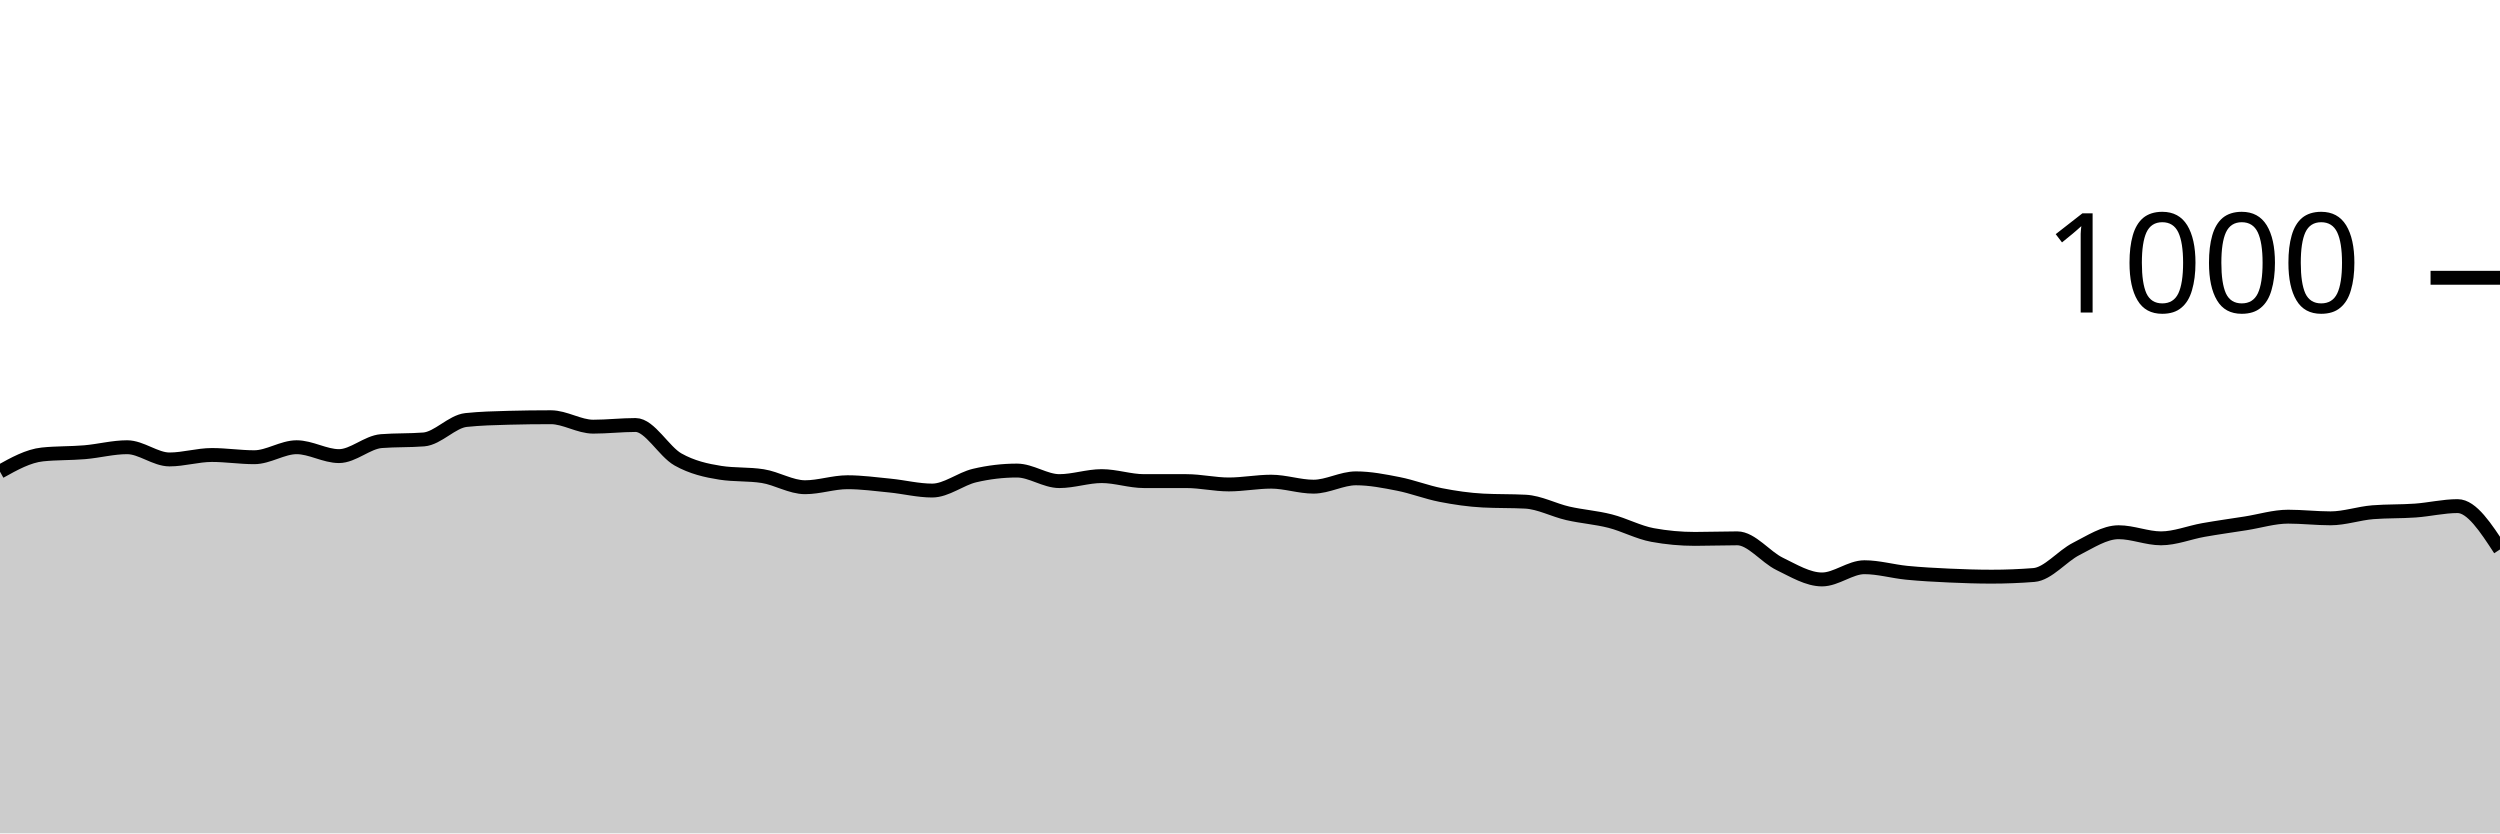
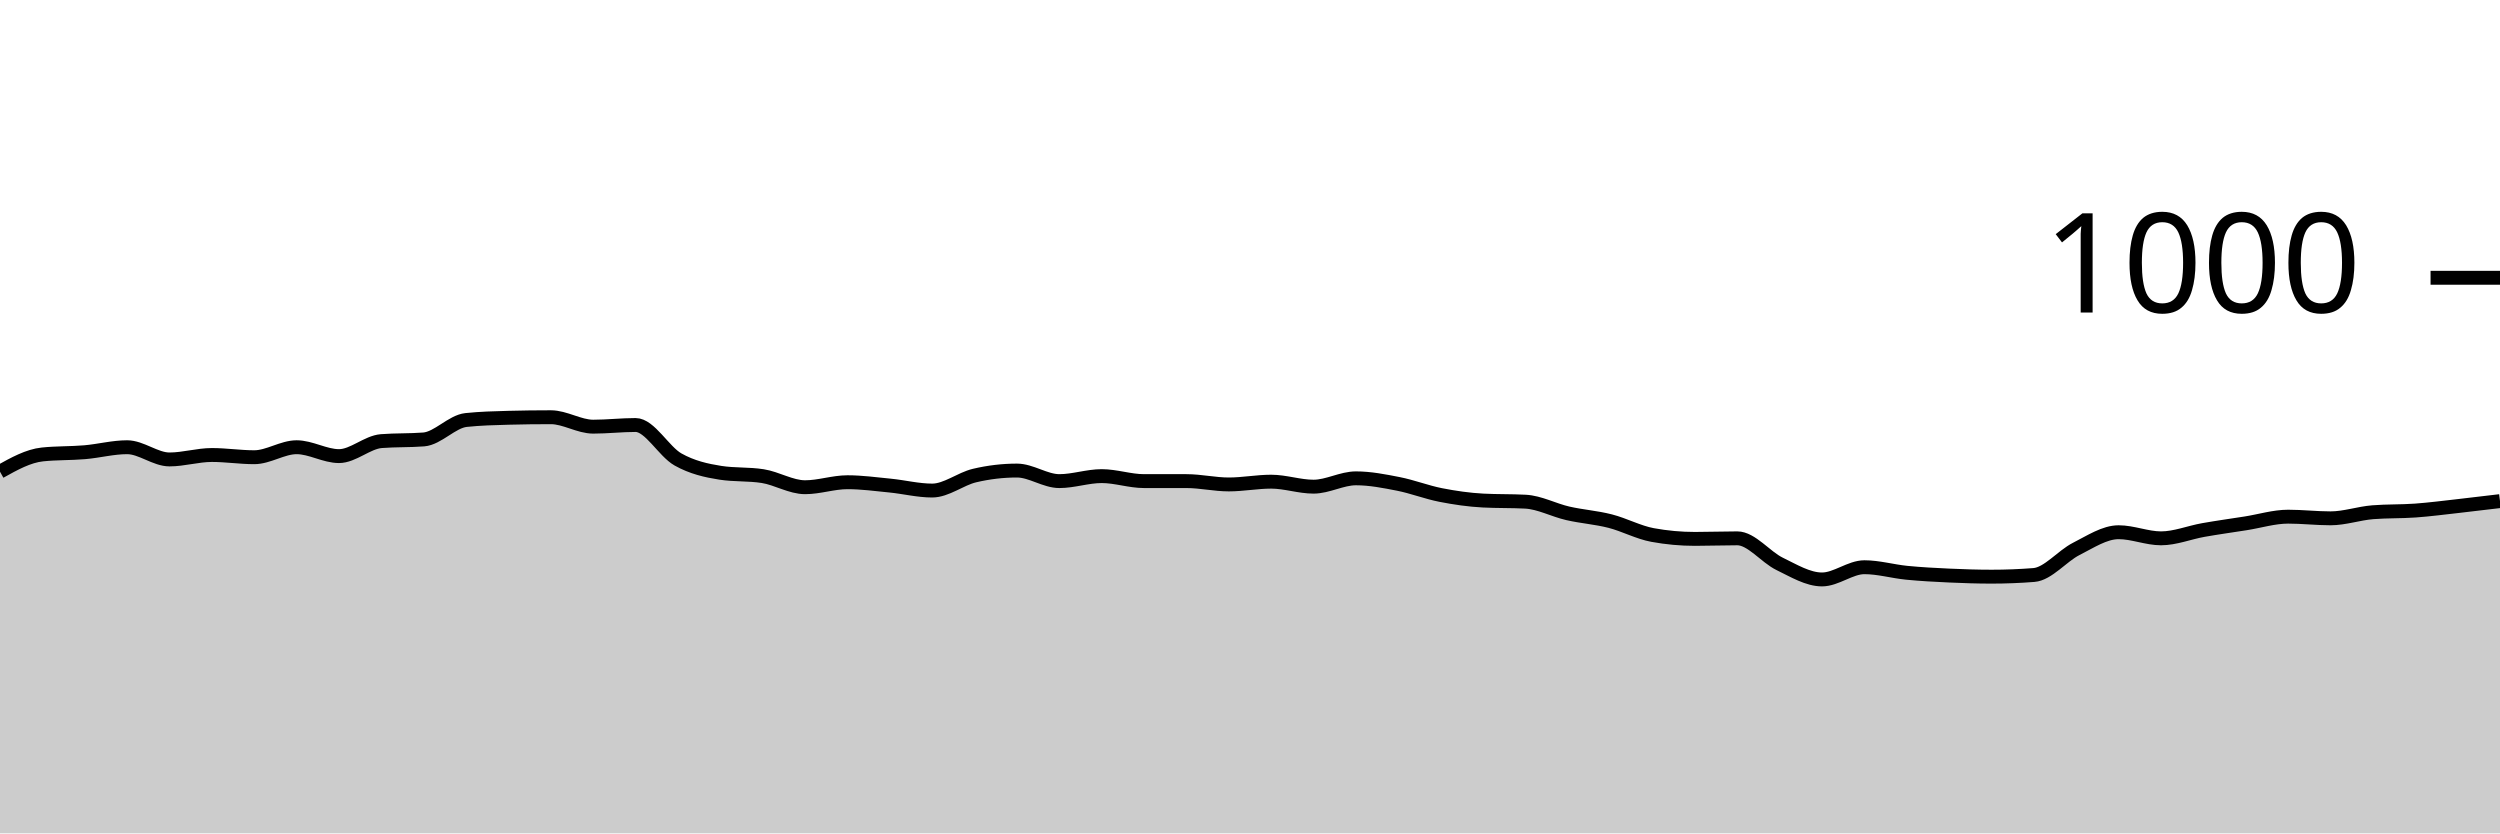
<svg xmlns="http://www.w3.org/2000/svg" viewBox="0 0 180 60">
  <g transform="translate(0,20)">
-     <path class="area" fill="rgba(0, 0, 0, 0.2)" d="M0,13.96C1.017,13.393,2.034,12.827,3.051,12.72C4.068,12.613,5.085,12.647,6.102,12.56C7.119,12.473,8.136,12.2,9.153,12.2C10.169,12.2,11.186,13.08,12.203,13.08C13.22,13.08,14.237,12.76,15.254,12.76C16.271,12.76,17.288,12.92,18.305,12.92C19.322,12.92,20.339,12.2,21.356,12.2C22.373,12.2,23.39,12.84,24.407,12.84C25.424,12.84,26.441,11.84,27.458,11.76C28.475,11.68,29.492,11.72,30.508,11.64C31.525,11.56,32.542,10.347,33.559,10.24C34.576,10.133,35.593,10.107,36.61,10.08C37.627,10.053,38.644,10.04,39.661,10.04C40.678,10.04,41.695,10.72,42.712,10.72C43.729,10.72,44.746,10.6,45.763,10.6C46.78,10.6,47.797,12.507,48.814,13.08C49.831,13.653,50.847,13.88,51.864,14.04C52.881,14.2,53.898,14.12,54.915,14.28C55.932,14.44,56.949,15.08,57.966,15.08C58.983,15.08,60,14.72,61.017,14.72C62.034,14.72,63.051,14.86,64.068,14.96C65.085,15.06,66.102,15.32,67.119,15.32C68.136,15.32,69.153,14.48,70.169,14.24C71.186,14,72.203,13.88,73.22,13.88C74.237,13.88,75.254,14.64,76.271,14.64C77.288,14.64,78.305,14.28,79.322,14.28C80.339,14.28,81.356,14.64,82.373,14.64C83.39,14.64,84.407,14.64,85.424,14.64C86.441,14.64,87.458,14.88,88.475,14.88C89.492,14.88,90.508,14.68,91.525,14.68C92.542,14.68,93.559,15.04,94.576,15.04C95.593,15.04,96.61,14.44,97.627,14.44C98.644,14.44,99.661,14.64,100.678,14.84C101.695,15.04,102.712,15.44,103.729,15.64C104.746,15.84,105.763,15.987,106.78,16.04C107.797,16.093,108.814,16.067,109.831,16.12C110.847,16.173,111.864,16.727,112.881,16.96C113.898,17.193,114.915,17.26,115.932,17.52C116.949,17.78,117.966,18.333,118.983,18.52C120,18.707,121.017,18.8,122.034,18.8C123.051,18.8,124.068,18.76,125.085,18.76C126.102,18.76,127.119,20.107,128.136,20.6C129.153,21.093,130.169,21.72,131.186,21.72C132.203,21.72,133.22,20.84,134.237,20.84C135.254,20.84,136.271,21.14,137.288,21.24C138.305,21.34,139.322,21.393,140.339,21.44C141.356,21.487,142.373,21.52,143.39,21.52C144.407,21.52,145.424,21.48,146.441,21.4C147.458,21.32,148.475,20.033,149.492,19.52C150.508,19.007,151.525,18.32,152.542,18.32C153.559,18.32,154.576,18.76,155.593,18.76C156.61,18.76,157.627,18.34,158.644,18.16C159.661,17.98,160.678,17.84,161.695,17.68C162.712,17.52,163.729,17.2,164.746,17.2C165.763,17.2,166.78,17.32,167.797,17.32C168.814,17.32,169.831,16.96,170.847,16.88C171.864,16.8,172.881,16.833,173.898,16.76C174.915,16.687,175.932,16.44,176.949,16.44C177.966,16.44,178.983,18,180,19.56L180,40C178.983,40,177.966,40,176.949,40C175.932,40,174.915,40,173.898,40C172.881,40,171.864,40,170.847,40C169.831,40,168.814,40,167.797,40C166.78,40,165.763,40,164.746,40C163.729,40,162.712,40,161.695,40C160.678,40,159.661,40,158.644,40C157.627,40,156.61,40,155.593,40C154.576,40,153.559,40,152.542,40C151.525,40,150.508,40,149.492,40C148.475,40,147.458,40,146.441,40C145.424,40,144.407,40,143.39,40C142.373,40,141.356,40,140.339,40C139.322,40,138.305,40,137.288,40C136.271,40,135.254,40,134.237,40C133.22,40,132.203,40,131.186,40C130.169,40,129.153,40,128.136,40C127.119,40,126.102,40,125.085,40C124.068,40,123.051,40,122.034,40C121.017,40,120,40,118.983,40C117.966,40,116.949,40,115.932,40C114.915,40,113.898,40,112.881,40C111.864,40,110.847,40,109.831,40C108.814,40,107.797,40,106.78,40C105.763,40,104.746,40,103.729,40C102.712,40,101.695,40,100.678,40C99.661,40,98.644,40,97.627,40C96.61,40,95.593,40,94.576,40C93.559,40,92.542,40,91.525,40C90.508,40,89.492,40,88.475,40C87.458,40,86.441,40,85.424,40C84.407,40,83.39,40,82.373,40C81.356,40,80.339,40,79.322,40C78.305,40,77.288,40,76.271,40C75.254,40,74.237,40,73.22,40C72.203,40,71.186,40,70.169,40C69.153,40,68.136,40,67.119,40C66.102,40,65.085,40,64.068,40C63.051,40,62.034,40,61.017,40C60,40,58.983,40,57.966,40C56.949,40,55.932,40,54.915,40C53.898,40,52.881,40,51.864,40C50.847,40,49.831,40,48.814,40C47.797,40,46.78,40,45.763,40C44.746,40,43.729,40,42.712,40C41.695,40,40.678,40,39.661,40C38.644,40,37.627,40,36.61,40C35.593,40,34.576,40,33.559,40C32.542,40,31.525,40,30.508,40C29.492,40,28.475,40,27.458,40C26.441,40,25.424,40,24.407,40C23.39,40,22.373,40,21.356,40C20.339,40,19.322,40,18.305,40C17.288,40,16.271,40,15.254,40C14.237,40,13.22,40,12.203,40C11.186,40,10.169,40,9.153,40C8.136,40,7.119,40,6.102,40C5.085,40,4.068,40,3.051,40C2.034,40,1.017,40,0,40Z" />
-     <path class="line" stroke="black" fill="none" d="M0,13.96C1.017,13.393,2.034,12.827,3.051,12.72C4.068,12.613,5.085,12.647,6.102,12.56C7.119,12.473,8.136,12.2,9.153,12.2C10.169,12.2,11.186,13.08,12.203,13.08C13.22,13.08,14.237,12.76,15.254,12.76C16.271,12.76,17.288,12.92,18.305,12.92C19.322,12.92,20.339,12.2,21.356,12.2C22.373,12.2,23.39,12.84,24.407,12.84C25.424,12.84,26.441,11.84,27.458,11.76C28.475,11.68,29.492,11.72,30.508,11.64C31.525,11.56,32.542,10.347,33.559,10.24C34.576,10.133,35.593,10.107,36.61,10.08C37.627,10.053,38.644,10.04,39.661,10.04C40.678,10.04,41.695,10.72,42.712,10.72C43.729,10.72,44.746,10.6,45.763,10.6C46.78,10.6,47.797,12.507,48.814,13.08C49.831,13.653,50.847,13.88,51.864,14.04C52.881,14.2,53.898,14.12,54.915,14.28C55.932,14.44,56.949,15.08,57.966,15.08C58.983,15.08,60,14.72,61.017,14.72C62.034,14.72,63.051,14.86,64.068,14.96C65.085,15.06,66.102,15.32,67.119,15.32C68.136,15.32,69.153,14.48,70.169,14.24C71.186,14,72.203,13.88,73.22,13.88C74.237,13.88,75.254,14.64,76.271,14.64C77.288,14.64,78.305,14.28,79.322,14.28C80.339,14.28,81.356,14.64,82.373,14.64C83.39,14.64,84.407,14.64,85.424,14.64C86.441,14.64,87.458,14.88,88.475,14.88C89.492,14.88,90.508,14.68,91.525,14.68C92.542,14.68,93.559,15.04,94.576,15.04C95.593,15.04,96.61,14.44,97.627,14.44C98.644,14.44,99.661,14.64,100.678,14.84C101.695,15.04,102.712,15.44,103.729,15.64C104.746,15.84,105.763,15.987,106.78,16.04C107.797,16.093,108.814,16.067,109.831,16.12C110.847,16.173,111.864,16.727,112.881,16.96C113.898,17.193,114.915,17.26,115.932,17.52C116.949,17.78,117.966,18.333,118.983,18.52C120,18.707,121.017,18.8,122.034,18.8C123.051,18.8,124.068,18.76,125.085,18.76C126.102,18.76,127.119,20.107,128.136,20.6C129.153,21.093,130.169,21.72,131.186,21.72C132.203,21.72,133.22,20.84,134.237,20.84C135.254,20.84,136.271,21.14,137.288,21.24C138.305,21.34,139.322,21.393,140.339,21.44C141.356,21.487,142.373,21.52,143.39,21.52C144.407,21.52,145.424,21.48,146.441,21.4C147.458,21.32,148.475,20.033,149.492,19.52C150.508,19.007,151.525,18.32,152.542,18.32C153.559,18.32,154.576,18.76,155.593,18.76C156.61,18.76,157.627,18.34,158.644,18.16C159.661,17.98,160.678,17.84,161.695,17.68C162.712,17.52,163.729,17.2,164.746,17.2C165.763,17.2,166.78,17.32,167.797,17.32C168.814,17.32,169.831,16.96,170.847,16.88C171.864,16.8,172.881,16.833,173.898,16.76C174.915,16.687,175.932,16.44,176.949,16.44C177.966,16.44,178.983,18,180,19.56" />
+     <path class="area" fill="rgba(0, 0, 0, 0.2)" d="M0,13.96C1.017,13.393,2.034,12.827,3.051,12.72C4.068,12.613,5.085,12.647,6.102,12.56C7.119,12.473,8.136,12.2,9.153,12.2C10.169,12.2,11.186,13.08,12.203,13.08C13.22,13.08,14.237,12.76,15.254,12.76C16.271,12.76,17.288,12.92,18.305,12.92C19.322,12.92,20.339,12.2,21.356,12.2C22.373,12.2,23.39,12.84,24.407,12.84C25.424,12.84,26.441,11.84,27.458,11.76C28.475,11.68,29.492,11.72,30.508,11.64C31.525,11.56,32.542,10.347,33.559,10.24C34.576,10.133,35.593,10.107,36.61,10.08C37.627,10.053,38.644,10.04,39.661,10.04C40.678,10.04,41.695,10.72,42.712,10.72C43.729,10.72,44.746,10.6,45.763,10.6C46.78,10.6,47.797,12.507,48.814,13.08C49.831,13.653,50.847,13.88,51.864,14.04C52.881,14.2,53.898,14.12,54.915,14.28C55.932,14.44,56.949,15.08,57.966,15.08C58.983,15.08,60,14.72,61.017,14.72C62.034,14.72,63.051,14.86,64.068,14.96C65.085,15.06,66.102,15.32,67.119,15.32C68.136,15.32,69.153,14.48,70.169,14.24C71.186,14,72.203,13.88,73.22,13.88C74.237,13.88,75.254,14.64,76.271,14.64C77.288,14.64,78.305,14.28,79.322,14.28C80.339,14.28,81.356,14.64,82.373,14.64C83.39,14.64,84.407,14.64,85.424,14.64C86.441,14.64,87.458,14.88,88.475,14.88C89.492,14.88,90.508,14.68,91.525,14.68C92.542,14.68,93.559,15.04,94.576,15.04C95.593,15.04,96.61,14.44,97.627,14.44C98.644,14.44,99.661,14.64,100.678,14.84C101.695,15.04,102.712,15.44,103.729,15.64C104.746,15.84,105.763,15.987,106.78,16.04C107.797,16.093,108.814,16.067,109.831,16.12C110.847,16.173,111.864,16.727,112.881,16.96C113.898,17.193,114.915,17.26,115.932,17.52C116.949,17.78,117.966,18.333,118.983,18.52C120,18.707,121.017,18.8,122.034,18.8C123.051,18.8,124.068,18.76,125.085,18.76C126.102,18.76,127.119,20.107,128.136,20.6C129.153,21.093,130.169,21.72,131.186,21.72C132.203,21.72,133.22,20.84,134.237,20.84C135.254,20.84,136.271,21.14,137.288,21.24C138.305,21.34,139.322,21.393,140.339,21.44C141.356,21.487,142.373,21.52,143.39,21.52C144.407,21.52,145.424,21.48,146.441,21.4C147.458,21.32,148.475,20.033,149.492,19.52C150.508,19.007,151.525,18.32,152.542,18.32C153.559,18.32,154.576,18.76,155.593,18.76C156.61,18.76,157.627,18.34,158.644,18.16C159.661,17.98,160.678,17.84,161.695,17.68C162.712,17.52,163.729,17.2,164.746,17.2C165.763,17.2,166.78,17.32,167.797,17.32C168.814,17.32,169.831,16.96,170.847,16.88C171.864,16.8,172.881,16.833,173.898,16.76C174.915,16.687,175.932,16.553,176.949,16.44C177.966,16.327,178.983,16.203,180,16.08L180,40C178.983,40,177.966,40,176.949,40C175.932,40,174.915,40,173.898,40C172.881,40,171.864,40,170.847,40C169.831,40,168.814,40,167.797,40C166.78,40,165.763,40,164.746,40C163.729,40,162.712,40,161.695,40C160.678,40,159.661,40,158.644,40C157.627,40,156.61,40,155.593,40C154.576,40,153.559,40,152.542,40C151.525,40,150.508,40,149.492,40C148.475,40,147.458,40,146.441,40C145.424,40,144.407,40,143.39,40C142.373,40,141.356,40,140.339,40C139.322,40,138.305,40,137.288,40C136.271,40,135.254,40,134.237,40C133.22,40,132.203,40,131.186,40C130.169,40,129.153,40,128.136,40C127.119,40,126.102,40,125.085,40C124.068,40,123.051,40,122.034,40C121.017,40,120,40,118.983,40C117.966,40,116.949,40,115.932,40C114.915,40,113.898,40,112.881,40C111.864,40,110.847,40,109.831,40C108.814,40,107.797,40,106.78,40C105.763,40,104.746,40,103.729,40C102.712,40,101.695,40,100.678,40C99.661,40,98.644,40,97.627,40C96.61,40,95.593,40,94.576,40C93.559,40,92.542,40,91.525,40C90.508,40,89.492,40,88.475,40C87.458,40,86.441,40,85.424,40C84.407,40,83.39,40,82.373,40C81.356,40,80.339,40,79.322,40C78.305,40,77.288,40,76.271,40C75.254,40,74.237,40,73.22,40C72.203,40,71.186,40,70.169,40C69.153,40,68.136,40,67.119,40C66.102,40,65.085,40,64.068,40C63.051,40,62.034,40,61.017,40C60,40,58.983,40,57.966,40C56.949,40,55.932,40,54.915,40C53.898,40,52.881,40,51.864,40C50.847,40,49.831,40,48.814,40C47.797,40,46.78,40,45.763,40C44.746,40,43.729,40,42.712,40C41.695,40,40.678,40,39.661,40C38.644,40,37.627,40,36.61,40C35.593,40,34.576,40,33.559,40C32.542,40,31.525,40,30.508,40C29.492,40,28.475,40,27.458,40C26.441,40,25.424,40,24.407,40C23.39,40,22.373,40,21.356,40C20.339,40,19.322,40,18.305,40C17.288,40,16.271,40,15.254,40C14.237,40,13.22,40,12.203,40C11.186,40,10.169,40,9.153,40C8.136,40,7.119,40,6.102,40C5.085,40,4.068,40,3.051,40C2.034,40,1.017,40,0,40Z" />
+     <path class="line" stroke="black" fill="none" d="M0,13.96C1.017,13.393,2.034,12.827,3.051,12.72C4.068,12.613,5.085,12.647,6.102,12.56C7.119,12.473,8.136,12.2,9.153,12.2C10.169,12.2,11.186,13.08,12.203,13.08C13.22,13.08,14.237,12.76,15.254,12.76C16.271,12.76,17.288,12.92,18.305,12.92C19.322,12.92,20.339,12.2,21.356,12.2C22.373,12.2,23.39,12.84,24.407,12.84C25.424,12.84,26.441,11.84,27.458,11.76C28.475,11.68,29.492,11.72,30.508,11.64C31.525,11.56,32.542,10.347,33.559,10.24C34.576,10.133,35.593,10.107,36.61,10.08C37.627,10.053,38.644,10.04,39.661,10.04C40.678,10.04,41.695,10.72,42.712,10.72C43.729,10.72,44.746,10.6,45.763,10.6C46.78,10.6,47.797,12.507,48.814,13.08C49.831,13.653,50.847,13.88,51.864,14.04C52.881,14.2,53.898,14.12,54.915,14.28C55.932,14.44,56.949,15.08,57.966,15.08C58.983,15.08,60,14.72,61.017,14.72C62.034,14.72,63.051,14.86,64.068,14.96C65.085,15.06,66.102,15.32,67.119,15.32C68.136,15.32,69.153,14.48,70.169,14.24C71.186,14,72.203,13.88,73.22,13.88C74.237,13.88,75.254,14.64,76.271,14.64C77.288,14.64,78.305,14.28,79.322,14.28C80.339,14.28,81.356,14.64,82.373,14.64C83.39,14.64,84.407,14.64,85.424,14.64C86.441,14.64,87.458,14.88,88.475,14.88C89.492,14.88,90.508,14.68,91.525,14.68C92.542,14.68,93.559,15.04,94.576,15.04C95.593,15.04,96.61,14.44,97.627,14.44C98.644,14.44,99.661,14.64,100.678,14.84C101.695,15.04,102.712,15.44,103.729,15.64C104.746,15.84,105.763,15.987,106.78,16.04C107.797,16.093,108.814,16.067,109.831,16.12C110.847,16.173,111.864,16.727,112.881,16.96C113.898,17.193,114.915,17.26,115.932,17.52C116.949,17.78,117.966,18.333,118.983,18.52C120,18.707,121.017,18.8,122.034,18.8C123.051,18.8,124.068,18.76,125.085,18.76C126.102,18.76,127.119,20.107,128.136,20.6C129.153,21.093,130.169,21.72,131.186,21.72C132.203,21.72,133.22,20.84,134.237,20.84C135.254,20.84,136.271,21.14,137.288,21.24C138.305,21.34,139.322,21.393,140.339,21.44C141.356,21.487,142.373,21.52,143.39,21.52C144.407,21.52,145.424,21.48,146.441,21.4C147.458,21.32,148.475,20.033,149.492,19.52C150.508,19.007,151.525,18.32,152.542,18.32C153.559,18.32,154.576,18.76,155.593,18.76C156.61,18.76,157.627,18.34,158.644,18.16C159.661,17.98,160.678,17.84,161.695,17.68C162.712,17.52,163.729,17.2,164.746,17.2C165.763,17.2,166.78,17.32,167.797,17.32C168.814,17.32,169.831,16.96,170.847,16.88C171.864,16.8,172.881,16.833,173.898,16.76C174.915,16.687,175.932,16.553,176.949,16.44C177.966,16.327,178.983,16.203,180,16.08" />
    <path class="axis-ceiling" stroke-width="1" stroke="black" fill="none" d="M175,0L180,0" />
    <text class="axis-ceiling-label" font-family="sans-serif" text-anchor="end" font-size="10px" x="170" y="2.5">1000</text>
  </g>
</svg>
